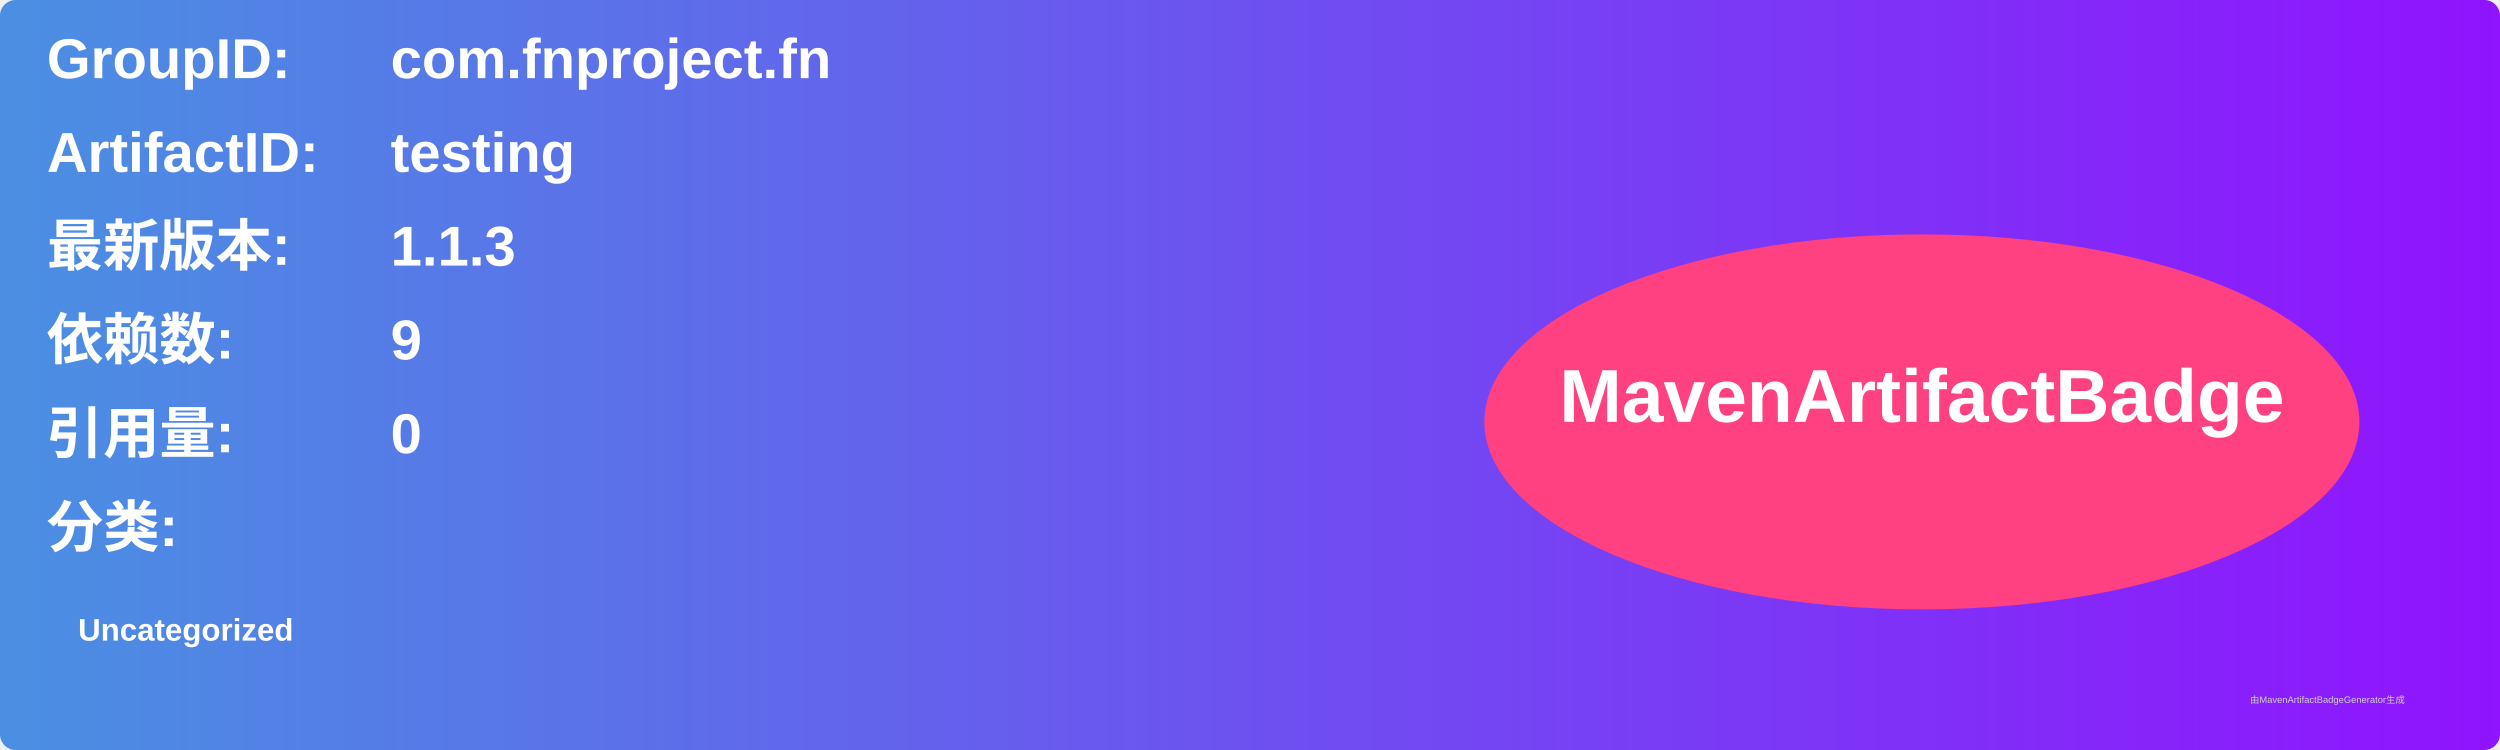
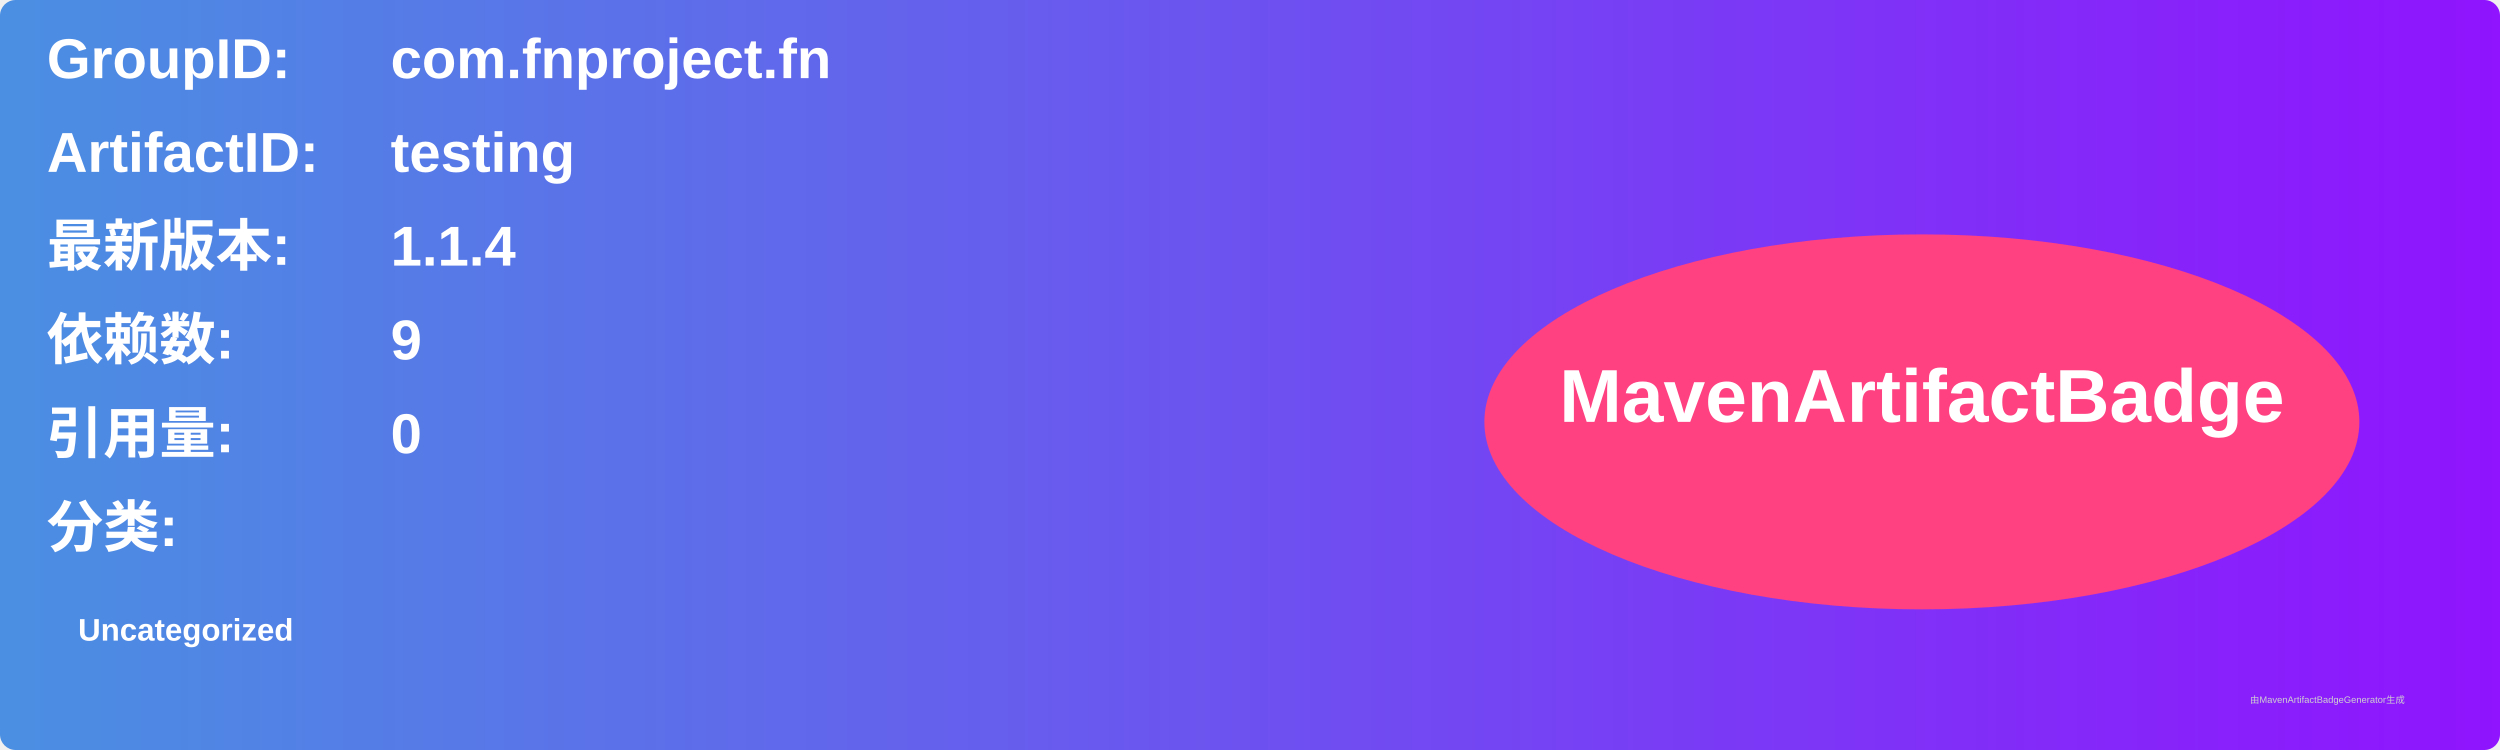
<svg xmlns="http://www.w3.org/2000/svg" width="800" height="240" viewBox="0 0 800 240">
  <linearGradient id="grad" x1="0%" y1="0%" x2="100%" y2="0%">
    <stop offset="0%" stop-color="#4a90e2" />
    <stop offset="100%" stop-color="#9013fe" />
  </linearGradient>
  <rect width="100%" height="100%" rx="5" ry="5" fill="url(#grad)" />
  <g transform="translate(15, 15)">
    <text x="0" y="10" font-family="Arial" font-size="18" fill="white" font-weight="bold" width="260">GroupID:</text>
    <text x="110" y="10" font-family="Arial" font-size="18" fill="white" font-weight="bold" width="460">com.fnproject.fn</text>
    <text x="0" y="40" font-family="Arial" font-size="18" fill="white" font-weight="bold" width="260">ArtifactID:</text>
    <text x="110" y="40" font-family="Arial" font-size="18" fill="white" font-weight="bold" width="460">testing</text>
    <text x="0" y="70" font-family="Arial" font-size="18" fill="white" font-weight="bold">最新版本:</text>
    <text x="110" y="70" font-family="Arial" font-size="18" fill="white" font-weight="bold">
-       <tspan font-weight="bold">1.1.3</tspan>
+       <tspan font-weight="bold">1.1.4</tspan>
    </text>
    <text x="0" y="100" font-family="Arial" font-size="18" fill="white" font-weight="bold">依赖数: </text>
    <text x="110" y="100" font-family="Arial" font-size="18" fill="white">
      <tspan font-weight="bold">9</tspan>
    </text>
    <text x="0" y="130" font-family="Arial" font-size="18" fill="white" font-weight="bold">引用量: </text>
    <text x="110" y="130" font-family="Arial" font-size="18" fill="white">
      <tspan font-weight="bold">0</tspan>
    </text>
    <text x="0" y="160" font-family="Arial" font-size="18" fill="white" font-weight="bold">分类:</text>
    <text x="10" y="190" font-family="Arial" font-size="10" fill="white">
      <tspan font-weight="bold">Uncategorized</tspan>
    </text>
    <ellipse cx="600" cy="120" rx="140" ry="60" fill="#ff4081" />
    <text x="600" y="120" text-anchor="middle" font-family="Arial" font-size="24" fill="white" font-weight="bold">MavenArtifactBadge</text>
  </g>
  <text x="720" y="225" font-family="Arial" font-size="3" fill="#d0d0d0">由MavenArtifactBadgeGenerator生成</text>
</svg>
